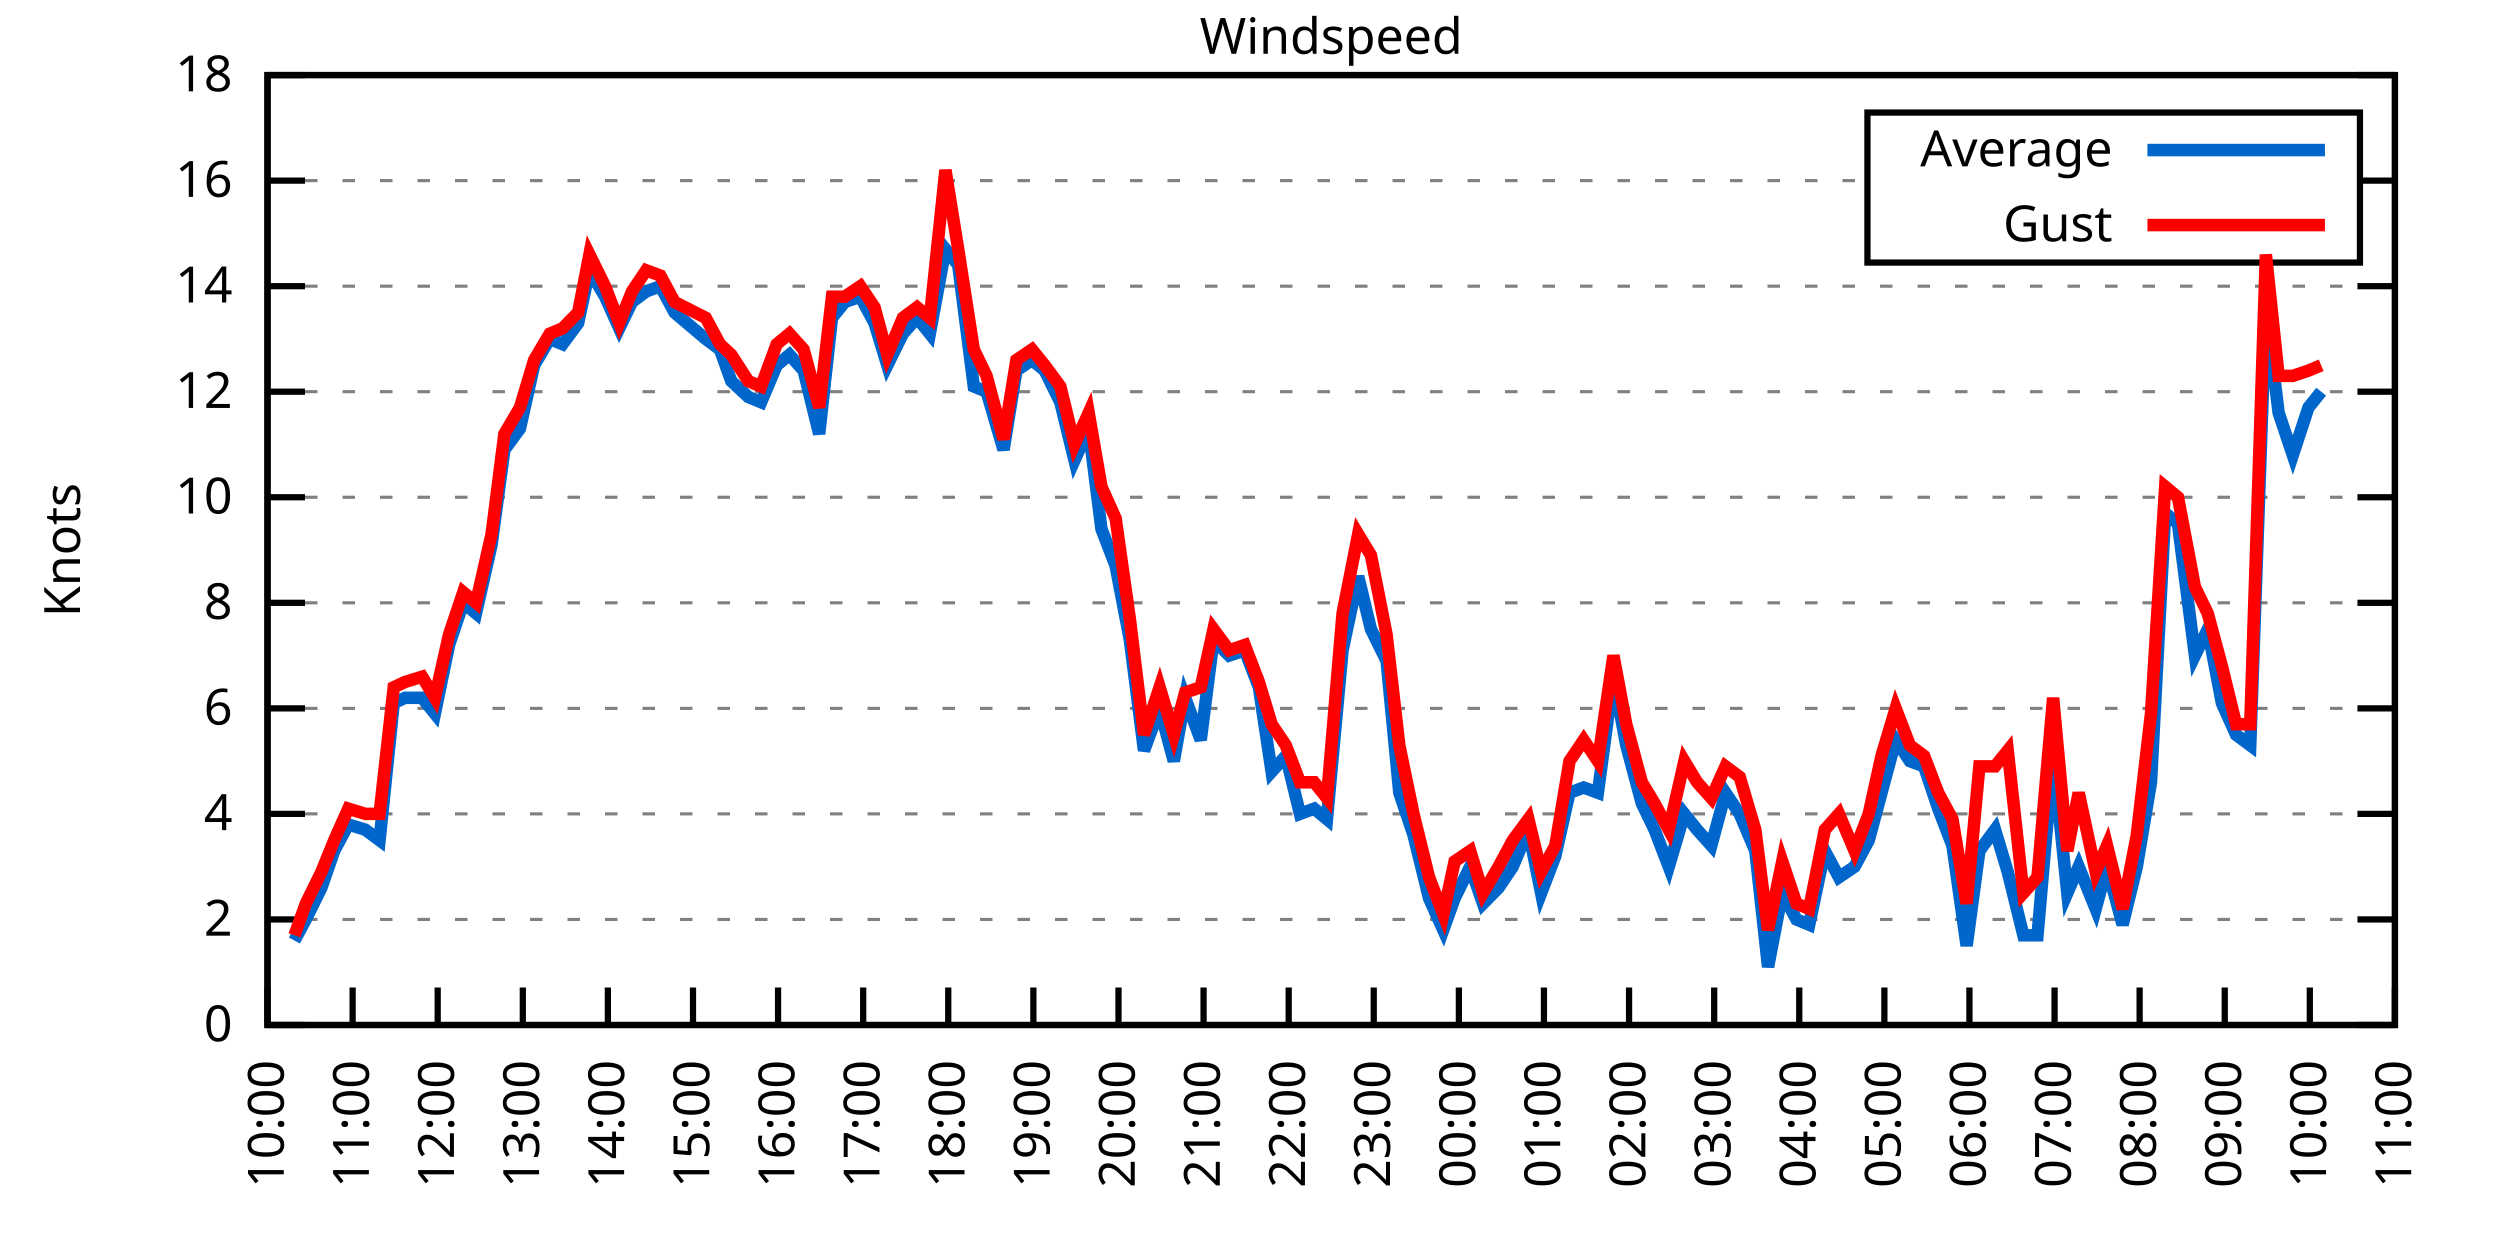
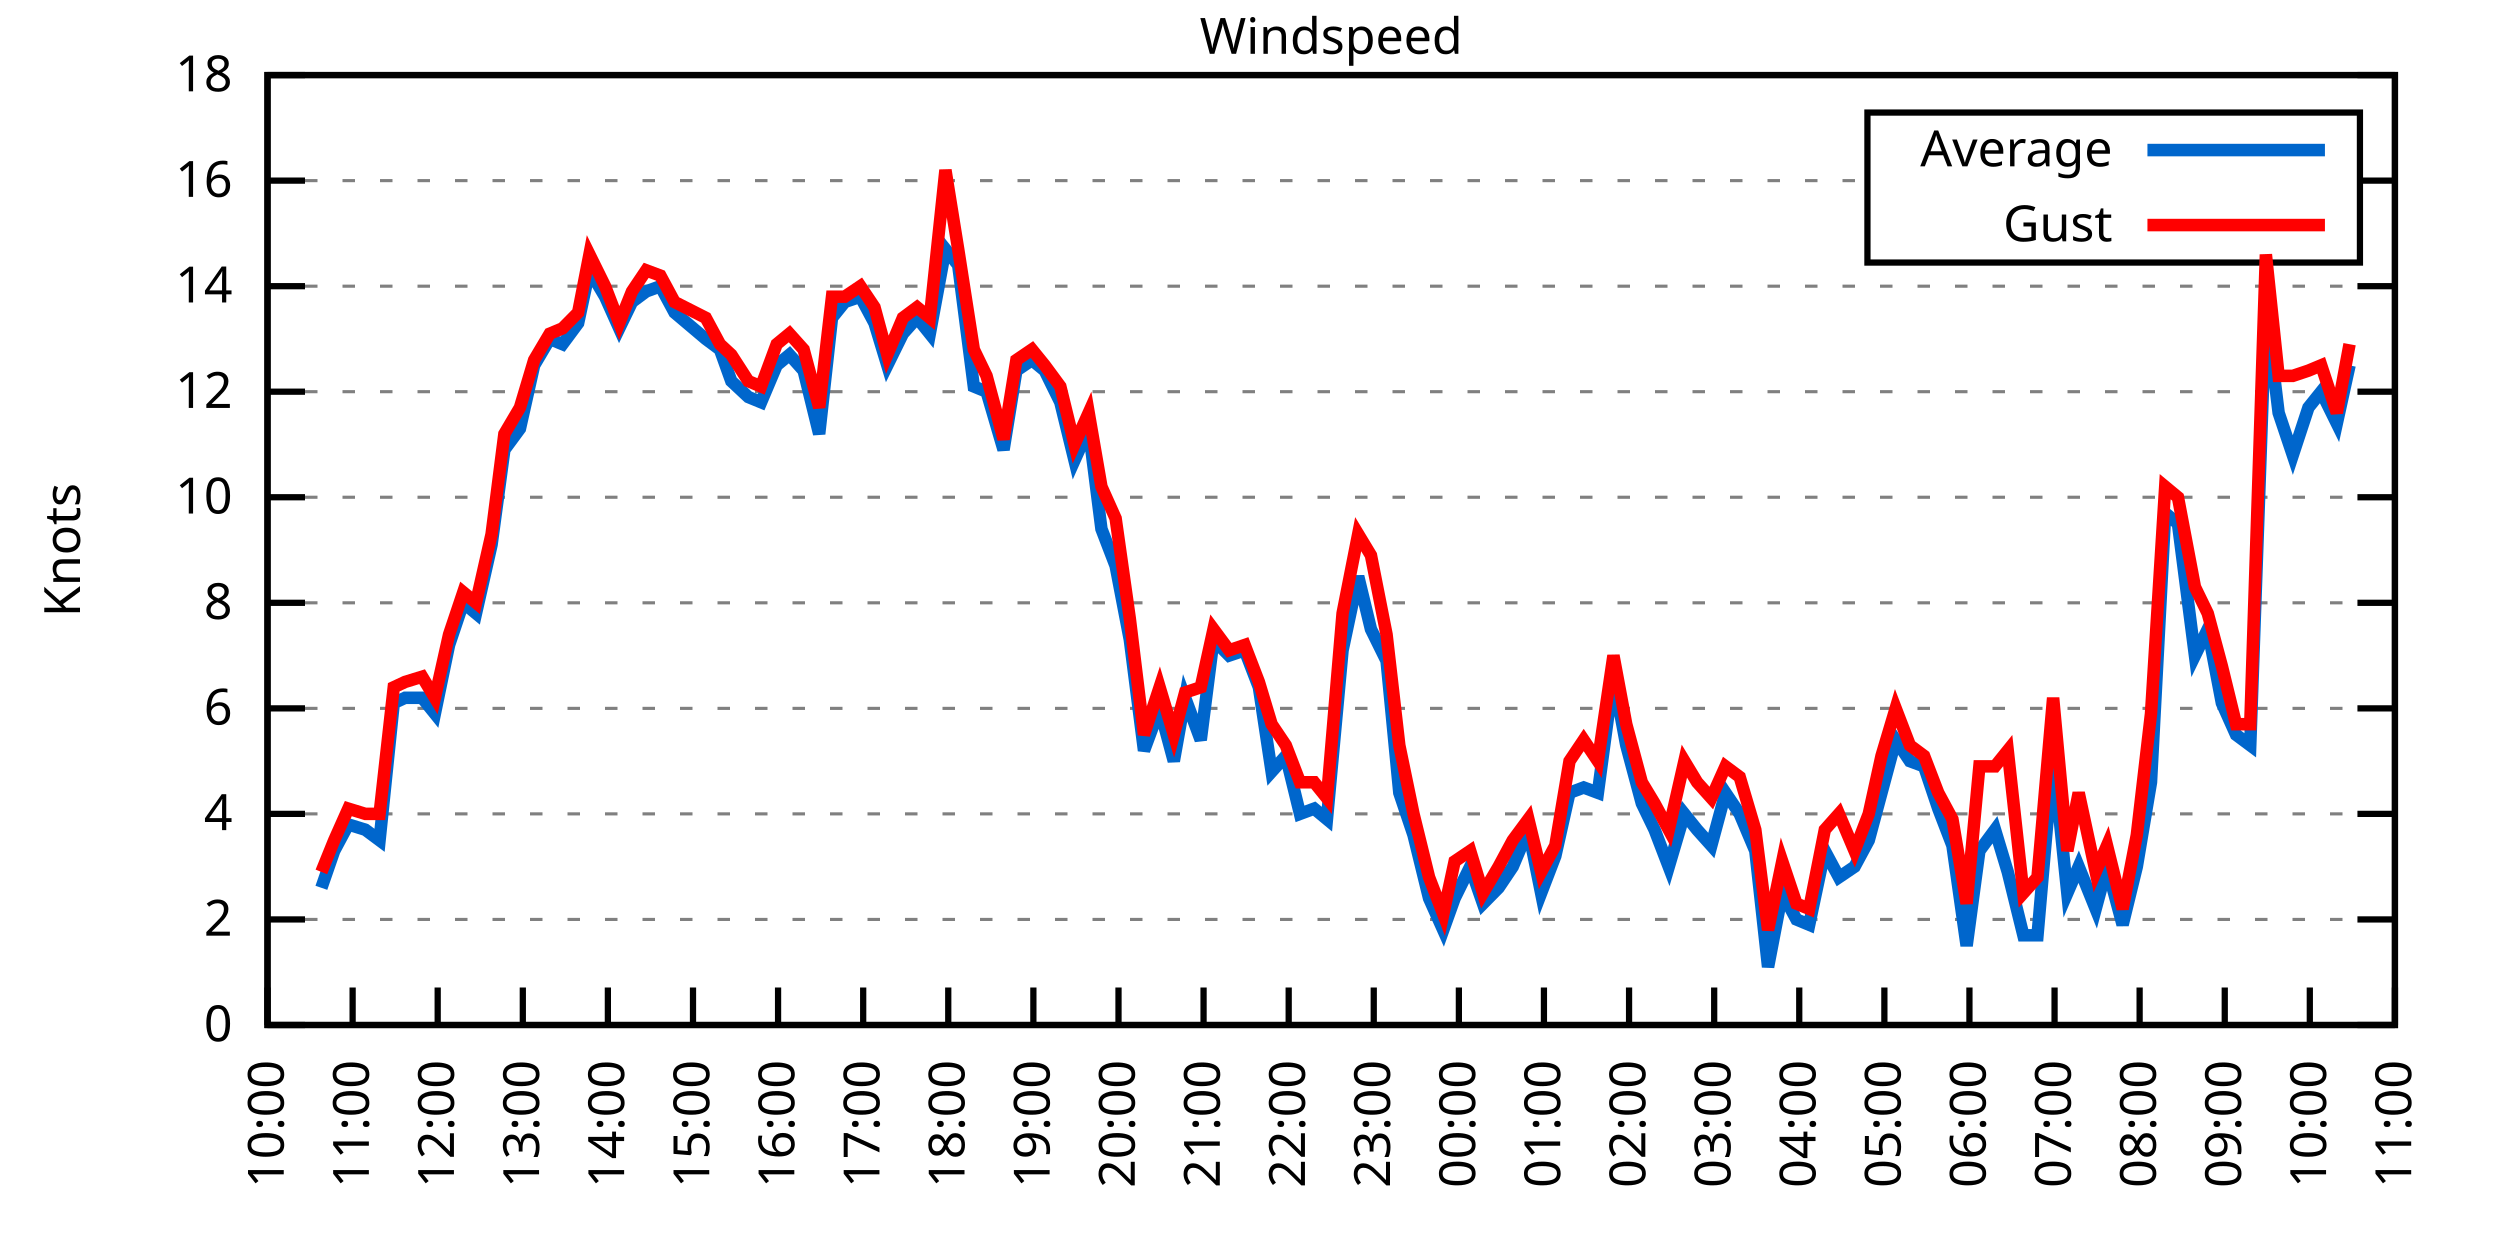
<svg xmlns="http://www.w3.org/2000/svg" xmlns:xlink="http://www.w3.org/1999/xlink" width="400" height="200" viewBox="0 0 400 200">
  <g id="gnuplot_canvas">
    <rect x="0" y="0" width="400" height="200" fill="none" />
    <defs>
      <circle id="gpDot" r="0.5" stroke-width="0.5" stroke="currentColor" />
      <path id="gpPt0" stroke-width="0.333" stroke="currentColor" d="M-1,0 h2 M0,-1 v2" />
      <path id="gpPt1" stroke-width="0.333" stroke="currentColor" d="M-1,-1 L1,1 M1,-1 L-1,1" />
      <path id="gpPt2" stroke-width="0.333" stroke="currentColor" d="M-1,0 L1,0 M0,-1 L0,1 M-1,-1 L1,1 M-1,1 L1,-1" />
      <rect id="gpPt3" stroke-width="0.333" stroke="currentColor" x="-1" y="-1" width="2" height="2" />
      <rect id="gpPt4" stroke-width="0.333" stroke="currentColor" fill="currentColor" x="-1" y="-1" width="2" height="2" />
      <circle id="gpPt5" stroke-width="0.333" stroke="currentColor" cx="0" cy="0" r="1" />
      <use xlink:href="#gpPt5" id="gpPt6" fill="currentColor" stroke="none" />
      <path id="gpPt7" stroke-width="0.333" stroke="currentColor" d="M0,-1.33 L-1.33,0.67 L1.33,0.67 z" />
      <use xlink:href="#gpPt7" id="gpPt8" fill="currentColor" stroke="none" />
      <use xlink:href="#gpPt7" id="gpPt9" stroke="currentColor" transform="rotate(180)" />
      <use xlink:href="#gpPt9" id="gpPt10" fill="currentColor" stroke="none" />
      <use xlink:href="#gpPt3" id="gpPt11" stroke="currentColor" transform="rotate(45)" />
      <use xlink:href="#gpPt11" id="gpPt12" fill="currentColor" stroke="none" />
      <path id="gpPt13" stroke-width="0.333" stroke="currentColor" d="M0,1.330 L1.265,0.411 L0.782,-1.067 L-0.782,-1.076 L-1.265,0.411 z" />
      <use xlink:href="#gpPt13" id="gpPt14" fill="currentColor" stroke="none" />
      <filter id="textbox" filterUnits="objectBoundingBox" x="0" y="0" height="1" width="1">
        <feFlood flood-color="white" flood-opacity="1" result="bgnd" />
        <feComposite in="SourceGraphic" in2="bgnd" operator="atop" />
      </filter>
      <filter id="greybox" filterUnits="objectBoundingBox" x="0" y="0" height="1" width="1">
        <feFlood flood-color="lightgrey" flood-opacity="1" result="grey" />
        <feComposite in="SourceGraphic" in2="grey" operator="atop" />
      </filter>
    </defs>
    <g fill="none" color="white" stroke="currentColor" stroke-width="1.00" stroke-linecap="butt" stroke-linejoin="miter">
</g>
    <g fill="none" color="black" stroke="currentColor" stroke-width="1.00" stroke-linecap="butt" stroke-linejoin="miter">
      <g stroke="none" shape-rendering="crispEdges">
        <polygon fill="rgb(255, 255, 255)" points="42.80,164.00 383.18,164.00 383.18,12.02 42.80,12.02 " />
      </g>
    </g>
    <g fill="none" color="black" stroke="currentColor" stroke-width="1.00" stroke-linecap="butt" stroke-linejoin="miter">
</g>
    <g fill="none" color="black" stroke="black" stroke-width="0.50" stroke-linecap="butt" stroke-linejoin="miter">
</g>
    <g fill="none" color="gray" stroke="currentColor" stroke-width="0.50" stroke-linecap="butt" stroke-linejoin="miter">
      <path stroke="gray" stroke-dasharray="2,4" class="gridline" d="M42.80,164.00 L383.19,164.00  " />
    </g>
    <g fill="none" color="gray" stroke="gray" stroke-width="1.00" stroke-linecap="butt" stroke-linejoin="miter">
</g>
    <g fill="none" color="black" stroke="currentColor" stroke-width="1.00" stroke-linecap="butt" stroke-linejoin="miter">
      <path stroke="black" d="M42.80,164.00 L48.80,164.00 M383.19,164.00 L377.19,164.00  " />
      <g transform="translate(37.20,166.60)" stroke="none" fill="black" font-family="Sans" font-size="8.00" text-anchor="end">
        <text>
          <tspan font-family="Sans"> 0</tspan>
        </text>
      </g>
    </g>
    <g fill="none" color="black" stroke="currentColor" stroke-width="1.00" stroke-linecap="butt" stroke-linejoin="miter">
</g>
    <g fill="none" color="black" stroke="black" stroke-width="0.50" stroke-linecap="butt" stroke-linejoin="miter">
</g>
    <g fill="none" color="gray" stroke="currentColor" stroke-width="0.50" stroke-linecap="butt" stroke-linejoin="miter">
      <path stroke="gray" stroke-dasharray="2,4" class="gridline" d="M42.80,147.11 L383.19,147.11  " />
    </g>
    <g fill="none" color="gray" stroke="gray" stroke-width="1.00" stroke-linecap="butt" stroke-linejoin="miter">
</g>
    <g fill="none" color="black" stroke="currentColor" stroke-width="1.00" stroke-linecap="butt" stroke-linejoin="miter">
      <path stroke="black" d="M42.80,147.11 L48.80,147.11 M383.19,147.11 L377.19,147.11  " />
      <g transform="translate(37.20,149.71)" stroke="none" fill="black" font-family="Sans" font-size="8.00" text-anchor="end">
        <text>
          <tspan font-family="Sans"> 2</tspan>
        </text>
      </g>
    </g>
    <g fill="none" color="black" stroke="currentColor" stroke-width="1.00" stroke-linecap="butt" stroke-linejoin="miter">
</g>
    <g fill="none" color="black" stroke="black" stroke-width="0.50" stroke-linecap="butt" stroke-linejoin="miter">
</g>
    <g fill="none" color="gray" stroke="currentColor" stroke-width="0.50" stroke-linecap="butt" stroke-linejoin="miter">
      <path stroke="gray" stroke-dasharray="2,4" class="gridline" d="M42.80,130.22 L383.19,130.22  " />
    </g>
    <g fill="none" color="gray" stroke="gray" stroke-width="1.00" stroke-linecap="butt" stroke-linejoin="miter">
</g>
    <g fill="none" color="black" stroke="currentColor" stroke-width="1.00" stroke-linecap="butt" stroke-linejoin="miter">
      <path stroke="black" d="M42.80,130.22 L48.80,130.22 M383.19,130.22 L377.19,130.22  " />
      <g transform="translate(37.20,132.82)" stroke="none" fill="black" font-family="Sans" font-size="8.00" text-anchor="end">
        <text>
          <tspan font-family="Sans"> 4</tspan>
        </text>
      </g>
    </g>
    <g fill="none" color="black" stroke="currentColor" stroke-width="1.00" stroke-linecap="butt" stroke-linejoin="miter">
</g>
    <g fill="none" color="black" stroke="black" stroke-width="0.50" stroke-linecap="butt" stroke-linejoin="miter">
</g>
    <g fill="none" color="gray" stroke="currentColor" stroke-width="0.50" stroke-linecap="butt" stroke-linejoin="miter">
      <path stroke="gray" stroke-dasharray="2,4" class="gridline" d="M42.80,113.34 L383.19,113.34  " />
    </g>
    <g fill="none" color="gray" stroke="gray" stroke-width="1.00" stroke-linecap="butt" stroke-linejoin="miter">
</g>
    <g fill="none" color="black" stroke="currentColor" stroke-width="1.00" stroke-linecap="butt" stroke-linejoin="miter">
      <path stroke="black" d="M42.80,113.34 L48.80,113.34 M383.19,113.34 L377.19,113.34  " />
      <g transform="translate(37.20,115.94)" stroke="none" fill="black" font-family="Sans" font-size="8.00" text-anchor="end">
        <text>
          <tspan font-family="Sans"> 6</tspan>
        </text>
      </g>
    </g>
    <g fill="none" color="black" stroke="currentColor" stroke-width="1.00" stroke-linecap="butt" stroke-linejoin="miter">
</g>
    <g fill="none" color="black" stroke="black" stroke-width="0.50" stroke-linecap="butt" stroke-linejoin="miter">
</g>
    <g fill="none" color="gray" stroke="currentColor" stroke-width="0.50" stroke-linecap="butt" stroke-linejoin="miter">
      <path stroke="gray" stroke-dasharray="2,4" class="gridline" d="M42.80,96.45 L383.19,96.45  " />
    </g>
    <g fill="none" color="gray" stroke="gray" stroke-width="1.00" stroke-linecap="butt" stroke-linejoin="miter">
</g>
    <g fill="none" color="black" stroke="currentColor" stroke-width="1.00" stroke-linecap="butt" stroke-linejoin="miter">
      <path stroke="black" d="M42.80,96.45 L48.80,96.45 M383.19,96.45 L377.19,96.45  " />
      <g transform="translate(37.20,99.05)" stroke="none" fill="black" font-family="Sans" font-size="8.00" text-anchor="end">
        <text>
          <tspan font-family="Sans"> 8</tspan>
        </text>
      </g>
    </g>
    <g fill="none" color="black" stroke="currentColor" stroke-width="1.00" stroke-linecap="butt" stroke-linejoin="miter">
</g>
    <g fill="none" color="black" stroke="black" stroke-width="0.50" stroke-linecap="butt" stroke-linejoin="miter">
</g>
    <g fill="none" color="gray" stroke="currentColor" stroke-width="0.50" stroke-linecap="butt" stroke-linejoin="miter">
      <path stroke="gray" stroke-dasharray="2,4" class="gridline" d="M42.80,79.56 L383.19,79.56  " />
    </g>
    <g fill="none" color="gray" stroke="gray" stroke-width="1.00" stroke-linecap="butt" stroke-linejoin="miter">
</g>
    <g fill="none" color="black" stroke="currentColor" stroke-width="1.00" stroke-linecap="butt" stroke-linejoin="miter">
      <path stroke="black" d="M42.80,79.56 L48.80,79.56 M383.19,79.56 L377.19,79.56  " />
      <g transform="translate(37.20,82.16)" stroke="none" fill="black" font-family="Sans" font-size="8.00" text-anchor="end">
        <text>
          <tspan font-family="Sans"> 10</tspan>
        </text>
      </g>
    </g>
    <g fill="none" color="black" stroke="currentColor" stroke-width="1.00" stroke-linecap="butt" stroke-linejoin="miter">
</g>
    <g fill="none" color="black" stroke="black" stroke-width="0.50" stroke-linecap="butt" stroke-linejoin="miter">
</g>
    <g fill="none" color="gray" stroke="currentColor" stroke-width="0.50" stroke-linecap="butt" stroke-linejoin="miter">
      <path stroke="gray" stroke-dasharray="2,4" class="gridline" d="M42.80,62.67 L383.19,62.67  " />
    </g>
    <g fill="none" color="gray" stroke="gray" stroke-width="1.00" stroke-linecap="butt" stroke-linejoin="miter">
</g>
    <g fill="none" color="black" stroke="currentColor" stroke-width="1.00" stroke-linecap="butt" stroke-linejoin="miter">
      <path stroke="black" d="M42.80,62.67 L48.80,62.67 M383.19,62.67 L377.19,62.67  " />
      <g transform="translate(37.20,65.27)" stroke="none" fill="black" font-family="Sans" font-size="8.00" text-anchor="end">
        <text>
          <tspan font-family="Sans"> 12</tspan>
        </text>
      </g>
    </g>
    <g fill="none" color="black" stroke="currentColor" stroke-width="1.00" stroke-linecap="butt" stroke-linejoin="miter">
</g>
    <g fill="none" color="black" stroke="black" stroke-width="0.50" stroke-linecap="butt" stroke-linejoin="miter">
</g>
    <g fill="none" color="gray" stroke="currentColor" stroke-width="0.50" stroke-linecap="butt" stroke-linejoin="miter">
      <path stroke="gray" stroke-dasharray="2,4" class="gridline" d="M42.80,45.79 L383.19,45.79  " />
    </g>
    <g fill="none" color="gray" stroke="gray" stroke-width="1.00" stroke-linecap="butt" stroke-linejoin="miter">
</g>
    <g fill="none" color="black" stroke="currentColor" stroke-width="1.00" stroke-linecap="butt" stroke-linejoin="miter">
      <path stroke="black" d="M42.80,45.79 L48.80,45.79 M383.19,45.79 L377.19,45.79  " />
      <g transform="translate(37.20,48.39)" stroke="none" fill="black" font-family="Sans" font-size="8.00" text-anchor="end">
        <text>
          <tspan font-family="Sans"> 14</tspan>
        </text>
      </g>
    </g>
    <g fill="none" color="black" stroke="currentColor" stroke-width="1.00" stroke-linecap="butt" stroke-linejoin="miter">
</g>
    <g fill="none" color="black" stroke="black" stroke-width="0.50" stroke-linecap="butt" stroke-linejoin="miter">
</g>
    <g fill="none" color="gray" stroke="currentColor" stroke-width="0.50" stroke-linecap="butt" stroke-linejoin="miter">
      <path stroke="gray" stroke-dasharray="2,4" class="gridline" d="M42.80,28.90 L298.79,28.90 M377.59,28.90 L383.19,28.90  " />
    </g>
    <g fill="none" color="gray" stroke="gray" stroke-width="1.00" stroke-linecap="butt" stroke-linejoin="miter">
</g>
    <g fill="none" color="black" stroke="currentColor" stroke-width="1.00" stroke-linecap="butt" stroke-linejoin="miter">
      <path stroke="black" d="M42.80,28.90 L48.80,28.90 M383.19,28.90 L377.19,28.90  " />
      <g transform="translate(37.20,31.50)" stroke="none" fill="black" font-family="Sans" font-size="8.00" text-anchor="end">
        <text>
          <tspan font-family="Sans"> 16</tspan>
        </text>
      </g>
    </g>
    <g fill="none" color="black" stroke="currentColor" stroke-width="1.00" stroke-linecap="butt" stroke-linejoin="miter">
</g>
    <g fill="none" color="black" stroke="black" stroke-width="0.50" stroke-linecap="butt" stroke-linejoin="miter">
</g>
    <g fill="none" color="gray" stroke="currentColor" stroke-width="0.50" stroke-linecap="butt" stroke-linejoin="miter">
      <path stroke="gray" stroke-dasharray="2,4" class="gridline" d="M42.80,12.01 L383.19,12.01  " />
    </g>
    <g fill="none" color="gray" stroke="gray" stroke-width="1.00" stroke-linecap="butt" stroke-linejoin="miter">
</g>
    <g fill="none" color="black" stroke="currentColor" stroke-width="1.00" stroke-linecap="butt" stroke-linejoin="miter">
      <path stroke="black" d="M42.80,12.01 L48.80,12.01 M383.19,12.01 L377.19,12.01  " />
      <g transform="translate(37.20,14.61)" stroke="none" fill="black" font-family="Sans" font-size="8.00" text-anchor="end">
        <text>
          <tspan font-family="Sans"> 18</tspan>
        </text>
      </g>
    </g>
    <g fill="none" color="black" stroke="currentColor" stroke-width="1.00" stroke-linecap="butt" stroke-linejoin="miter">
      <path stroke="black" d="M42.80,164.00 L42.80,158.00  " />
      <g transform="translate(45.40,169.60) rotate(270.00)" stroke="none" fill="black" font-family="Sans" font-size="8.00" text-anchor="end">
        <text>
          <tspan font-family="Sans">10:00</tspan>
        </text>
      </g>
    </g>
    <g fill="none" color="black" stroke="currentColor" stroke-width="1.00" stroke-linecap="butt" stroke-linejoin="miter">
      <path stroke="black" d="M56.42,164.00 L56.42,158.00  " />
      <g transform="translate(59.02,169.60) rotate(270.00)" stroke="none" fill="black" font-family="Sans" font-size="8.00" text-anchor="end">
        <text>
          <tspan font-family="Sans">11:00</tspan>
        </text>
      </g>
    </g>
    <g fill="none" color="black" stroke="currentColor" stroke-width="1.00" stroke-linecap="butt" stroke-linejoin="miter">
      <path stroke="black" d="M70.03,164.00 L70.03,158.00  " />
      <g transform="translate(72.63,169.60) rotate(270.00)" stroke="none" fill="black" font-family="Sans" font-size="8.00" text-anchor="end">
        <text>
          <tspan font-family="Sans">12:00</tspan>
        </text>
      </g>
    </g>
    <g fill="none" color="black" stroke="currentColor" stroke-width="1.00" stroke-linecap="butt" stroke-linejoin="miter">
      <path stroke="black" d="M83.65,164.00 L83.65,158.00  " />
      <g transform="translate(86.25,169.60) rotate(270.00)" stroke="none" fill="black" font-family="Sans" font-size="8.00" text-anchor="end">
        <text>
          <tspan font-family="Sans">13:00</tspan>
        </text>
      </g>
    </g>
    <g fill="none" color="black" stroke="currentColor" stroke-width="1.00" stroke-linecap="butt" stroke-linejoin="miter">
      <path stroke="black" d="M97.26,164.00 L97.26,158.00  " />
      <g transform="translate(99.86,169.60) rotate(270.00)" stroke="none" fill="black" font-family="Sans" font-size="8.00" text-anchor="end">
        <text>
          <tspan font-family="Sans">14:00</tspan>
        </text>
      </g>
    </g>
    <g fill="none" color="black" stroke="currentColor" stroke-width="1.00" stroke-linecap="butt" stroke-linejoin="miter">
      <path stroke="black" d="M110.88,164.00 L110.88,158.00  " />
      <g transform="translate(113.48,169.60) rotate(270.00)" stroke="none" fill="black" font-family="Sans" font-size="8.00" text-anchor="end">
        <text>
          <tspan font-family="Sans">15:00</tspan>
        </text>
      </g>
    </g>
    <g fill="none" color="black" stroke="currentColor" stroke-width="1.00" stroke-linecap="butt" stroke-linejoin="miter">
      <path stroke="black" d="M124.49,164.00 L124.49,158.00  " />
      <g transform="translate(127.09,169.60) rotate(270.00)" stroke="none" fill="black" font-family="Sans" font-size="8.00" text-anchor="end">
        <text>
          <tspan font-family="Sans">16:00</tspan>
        </text>
      </g>
    </g>
    <g fill="none" color="black" stroke="currentColor" stroke-width="1.00" stroke-linecap="butt" stroke-linejoin="miter">
      <path stroke="black" d="M138.11,164.00 L138.11,158.00  " />
      <g transform="translate(140.71,169.60) rotate(270.00)" stroke="none" fill="black" font-family="Sans" font-size="8.00" text-anchor="end">
        <text>
          <tspan font-family="Sans">17:00</tspan>
        </text>
      </g>
    </g>
    <g fill="none" color="black" stroke="currentColor" stroke-width="1.00" stroke-linecap="butt" stroke-linejoin="miter">
      <path stroke="black" d="M151.72,164.00 L151.72,158.00  " />
      <g transform="translate(154.32,169.60) rotate(270.00)" stroke="none" fill="black" font-family="Sans" font-size="8.00" text-anchor="end">
        <text>
          <tspan font-family="Sans">18:00</tspan>
        </text>
      </g>
    </g>
    <g fill="none" color="black" stroke="currentColor" stroke-width="1.00" stroke-linecap="butt" stroke-linejoin="miter">
      <path stroke="black" d="M165.34,164.00 L165.34,158.00  " />
      <g transform="translate(167.94,169.60) rotate(270.00)" stroke="none" fill="black" font-family="Sans" font-size="8.00" text-anchor="end">
        <text>
          <tspan font-family="Sans">19:00</tspan>
        </text>
      </g>
    </g>
    <g fill="none" color="black" stroke="currentColor" stroke-width="1.00" stroke-linecap="butt" stroke-linejoin="miter">
      <path stroke="black" d="M178.96,164.00 L178.96,158.00  " />
      <g transform="translate(181.56,169.60) rotate(270.00)" stroke="none" fill="black" font-family="Sans" font-size="8.00" text-anchor="end">
        <text>
          <tspan font-family="Sans">20:00</tspan>
        </text>
      </g>
    </g>
    <g fill="none" color="black" stroke="currentColor" stroke-width="1.00" stroke-linecap="butt" stroke-linejoin="miter">
      <path stroke="black" d="M192.57,164.00 L192.57,158.00  " />
      <g transform="translate(195.17,169.60) rotate(270.00)" stroke="none" fill="black" font-family="Sans" font-size="8.00" text-anchor="end">
        <text>
          <tspan font-family="Sans">21:00</tspan>
        </text>
      </g>
    </g>
    <g fill="none" color="black" stroke="currentColor" stroke-width="1.00" stroke-linecap="butt" stroke-linejoin="miter">
      <path stroke="black" d="M206.19,164.00 L206.19,158.00  " />
      <g transform="translate(208.79,169.60) rotate(270.00)" stroke="none" fill="black" font-family="Sans" font-size="8.00" text-anchor="end">
        <text>
          <tspan font-family="Sans">22:00</tspan>
        </text>
      </g>
    </g>
    <g fill="none" color="black" stroke="currentColor" stroke-width="1.00" stroke-linecap="butt" stroke-linejoin="miter">
      <path stroke="black" d="M219.80,164.00 L219.80,158.00  " />
      <g transform="translate(222.40,169.60) rotate(270.00)" stroke="none" fill="black" font-family="Sans" font-size="8.00" text-anchor="end">
        <text>
          <tspan font-family="Sans">23:00</tspan>
        </text>
      </g>
    </g>
    <g fill="none" color="black" stroke="currentColor" stroke-width="1.00" stroke-linecap="butt" stroke-linejoin="miter">
      <path stroke="black" d="M233.42,164.00 L233.42,158.00  " />
      <g transform="translate(236.02,169.60) rotate(270.00)" stroke="none" fill="black" font-family="Sans" font-size="8.00" text-anchor="end">
        <text>
          <tspan font-family="Sans">00:00</tspan>
        </text>
      </g>
    </g>
    <g fill="none" color="black" stroke="currentColor" stroke-width="1.00" stroke-linecap="butt" stroke-linejoin="miter">
      <path stroke="black" d="M247.03,164.00 L247.03,158.00  " />
      <g transform="translate(249.63,169.60) rotate(270.00)" stroke="none" fill="black" font-family="Sans" font-size="8.00" text-anchor="end">
        <text>
          <tspan font-family="Sans">01:00</tspan>
        </text>
      </g>
    </g>
    <g fill="none" color="black" stroke="currentColor" stroke-width="1.00" stroke-linecap="butt" stroke-linejoin="miter">
      <path stroke="black" d="M260.65,164.00 L260.65,158.00  " />
      <g transform="translate(263.25,169.60) rotate(270.00)" stroke="none" fill="black" font-family="Sans" font-size="8.00" text-anchor="end">
        <text>
          <tspan font-family="Sans">02:00</tspan>
        </text>
      </g>
    </g>
    <g fill="none" color="black" stroke="currentColor" stroke-width="1.00" stroke-linecap="butt" stroke-linejoin="miter">
      <path stroke="black" d="M274.27,164.00 L274.27,158.00  " />
      <g transform="translate(276.87,169.60) rotate(270.00)" stroke="none" fill="black" font-family="Sans" font-size="8.00" text-anchor="end">
        <text>
          <tspan font-family="Sans">03:00</tspan>
        </text>
      </g>
    </g>
    <g fill="none" color="black" stroke="currentColor" stroke-width="1.00" stroke-linecap="butt" stroke-linejoin="miter">
      <path stroke="black" d="M287.88,164.00 L287.88,158.00  " />
      <g transform="translate(290.48,169.60) rotate(270.00)" stroke="none" fill="black" font-family="Sans" font-size="8.00" text-anchor="end">
        <text>
          <tspan font-family="Sans">04:00</tspan>
        </text>
      </g>
    </g>
    <g fill="none" color="black" stroke="currentColor" stroke-width="1.00" stroke-linecap="butt" stroke-linejoin="miter">
      <path stroke="black" d="M301.50,164.00 L301.50,158.00  " />
      <g transform="translate(304.10,169.60) rotate(270.00)" stroke="none" fill="black" font-family="Sans" font-size="8.00" text-anchor="end">
        <text>
          <tspan font-family="Sans">05:00</tspan>
        </text>
      </g>
    </g>
    <g fill="none" color="black" stroke="currentColor" stroke-width="1.00" stroke-linecap="butt" stroke-linejoin="miter">
      <path stroke="black" d="M315.11,164.00 L315.11,158.00  " />
      <g transform="translate(317.71,169.60) rotate(270.00)" stroke="none" fill="black" font-family="Sans" font-size="8.00" text-anchor="end">
        <text>
          <tspan font-family="Sans">06:00</tspan>
        </text>
      </g>
    </g>
    <g fill="none" color="black" stroke="currentColor" stroke-width="1.00" stroke-linecap="butt" stroke-linejoin="miter">
      <path stroke="black" d="M328.73,164.00 L328.73,158.00  " />
      <g transform="translate(331.33,169.60) rotate(270.00)" stroke="none" fill="black" font-family="Sans" font-size="8.00" text-anchor="end">
        <text>
          <tspan font-family="Sans">07:00</tspan>
        </text>
      </g>
    </g>
    <g fill="none" color="black" stroke="currentColor" stroke-width="1.00" stroke-linecap="butt" stroke-linejoin="miter">
      <path stroke="black" d="M342.34,164.00 L342.34,158.00  " />
      <g transform="translate(344.94,169.60) rotate(270.00)" stroke="none" fill="black" font-family="Sans" font-size="8.00" text-anchor="end">
        <text>
          <tspan font-family="Sans">08:00</tspan>
        </text>
      </g>
    </g>
    <g fill="none" color="black" stroke="currentColor" stroke-width="1.00" stroke-linecap="butt" stroke-linejoin="miter">
      <path stroke="black" d="M355.96,164.00 L355.96,158.00  " />
      <g transform="translate(358.56,169.60) rotate(270.00)" stroke="none" fill="black" font-family="Sans" font-size="8.00" text-anchor="end">
        <text>
          <tspan font-family="Sans">09:00</tspan>
        </text>
      </g>
    </g>
    <g fill="none" color="black" stroke="currentColor" stroke-width="1.00" stroke-linecap="butt" stroke-linejoin="miter">
      <path stroke="black" d="M369.57,164.00 L369.57,158.00  " />
      <g transform="translate(372.17,169.60) rotate(270.00)" stroke="none" fill="black" font-family="Sans" font-size="8.00" text-anchor="end">
        <text>
          <tspan font-family="Sans">10:00</tspan>
        </text>
      </g>
    </g>
    <g fill="none" color="black" stroke="currentColor" stroke-width="1.00" stroke-linecap="butt" stroke-linejoin="miter">
      <path stroke="black" d="M383.19,164.00 L383.19,158.00  " />
      <g transform="translate(385.79,169.60) rotate(270.00)" stroke="none" fill="black" font-family="Sans" font-size="8.00" text-anchor="end">
        <text>
          <tspan font-family="Sans">11:00</tspan>
        </text>
      </g>
    </g>
    <g fill="none" color="black" stroke="currentColor" stroke-width="1.00" stroke-linecap="butt" stroke-linejoin="miter">
</g>
    <g fill="none" color="black" stroke="currentColor" stroke-width="1.00" stroke-linecap="butt" stroke-linejoin="miter">
      <path stroke="black" d="M42.80,12.01 L42.80,164.00 L383.19,164.00 L383.19,12.01 L42.80,12.01 Z  " />
    </g>
    <g fill="none" color="black" stroke="currentColor" stroke-width="1.00" stroke-linecap="butt" stroke-linejoin="miter">
</g>
    <g fill="none" color="black" stroke="currentColor" stroke-width="1.00" stroke-linecap="butt" stroke-linejoin="miter">
      <path stroke="black" d="M298.79,42.01 L298.79,18.01 L377.59,18.01 L377.59,42.01 L298.79,42.01 Z  " />
    </g>
    <g id="Windspeed_plot_1">
      <g fill="none" color="white" stroke="black" stroke-width="2.00" stroke-linecap="butt" stroke-linejoin="miter">
</g>
      <g fill="none" color="black" stroke="currentColor" stroke-width="2.00" stroke-linecap="butt" stroke-linejoin="miter">
        <g transform="translate(337.99,26.61)" stroke="none" fill="black" font-family="Sans" font-size="8.00" text-anchor="end">
          <text>
            <tspan font-family="Sans">Average</tspan>
          </text>
        </g>
      </g>
      <g fill="none" color="black" stroke="currentColor" stroke-width="2.00" stroke-linecap="butt" stroke-linejoin="miter">
-         <path stroke="rgb(  0, 102, 204)" d="M343.59,24.01 L371.99,24.01 M47.11,150.49 L48.93,147.11 L51.42,142.05 L53.47,136.14 L55.73,131.91 L58.46,132.76   L60.73,134.45 L63.00,112.49 L64.81,111.65 L67.54,111.65 L69.58,114.18 L71.85,103.20 L74.12,96.45 L76.16,98.14   L78.65,87.16 L80.70,71.96 L83.19,68.58 L85.46,58.45 L87.96,54.23 L90.00,55.07 L92.50,51.70 L94.31,43.25   L96.81,47.47 L99.08,52.54 L101.12,48.32 L103.39,46.63 L105.66,45.79 L107.93,50.01 L112.92,54.23 L115.19,55.92   L117.01,60.98 L119.73,63.52 L121.77,64.36 L124.27,58.45 L126.31,56.76 L128.58,59.30 L131.07,69.43 L133.12,50.85   L135.16,48.32 L137.66,47.47 L139.92,51.70 L141.97,58.45 L144.46,53.39 L146.73,50.85 L148.77,53.39 L151.27,39.87   L153.31,42.41 L155.81,61.83 L157.85,62.67 L160.57,71.96 L162.62,59.30 L165.11,57.61 L167.16,59.30 L169.65,64.36   L171.92,73.65 L174.19,68.58 L176.23,84.63 L178.50,90.54 L180.77,102.36 L183.04,120.09 L185.54,113.34 L187.81,121.78   L189.62,111.65 L192.12,118.40 L194.16,102.36 L196.66,104.89 L199.15,104.05 L201.42,109.96 L203.46,123.47 L205.73,120.94   L208.00,130.22 L210.27,129.38 L212.31,131.07 L214.81,104.05 L217.31,92.23 L219.35,100.67 L221.85,105.74 L223.89,126.85   L226.16,133.60 L228.65,143.73 L230.92,148.80 L232.74,143.73 L235.23,138.67 L237.28,144.58 L239.77,142.05 L242.04,138.67   L244.54,132.76 L246.58,142.89 L248.85,136.98 L251.12,126.85 L253.39,126.00 L255.66,126.85 L258.15,108.27 L260.20,119.25   L262.69,128.54 L264.73,132.76 L267.00,138.67 L269.50,130.22 L271.54,132.76 L273.81,135.29 L276.08,126.85 L278.35,130.22   L280.85,136.14 L282.89,154.71 L285.16,142.89 L287.43,147.11 L289.47,147.96 L291.97,136.14 L294.23,140.36 L296.73,138.67   L299.00,134.45 L301.04,126.85 L303.31,118.40 L305.58,121.78 L307.85,122.62 L310.12,129.38 L312.39,135.29 L314.66,151.33   L316.70,136.14 L319.20,132.76 L321.24,139.51 L323.74,149.65 L326.00,149.65 L328.50,120.94 L330.77,142.89 L332.59,138.67   L335.31,145.42 L337.12,138.67 L339.62,147.96 L341.89,138.67 L344.16,125.16 L346.43,82.09 L348.47,83.78 L351.19,104.89   L353.24,100.67 L355.50,112.49 L357.77,117.56 L360.04,119.25 L362.54,49.16 L364.58,66.05 L366.85,72.81 L369.35,65.21   L371.39,62.67  " />
+         <path stroke="rgb(  0, 102, 204)" d="M343.59,24.01 L371.99,24.01 M51.42,142.05 L53.47,136.14 L55.73,131.91 L58.46,132.76 L60.73,134.45 L63.00,112.49   L64.81,111.65 L67.54,111.65 L69.58,114.18 L71.85,103.20 L74.12,96.45 L76.16,98.14 L78.65,87.16 L80.70,71.96   L83.19,68.58 L85.46,58.45 L87.96,54.23 L90.00,55.07 L92.50,51.70 L94.31,43.25 L96.81,47.47 L99.08,52.54   L101.12,48.32 L103.39,46.63 L105.66,45.79 L107.93,50.01 L112.92,54.23 L115.19,55.92 L117.01,60.98 L119.73,63.52   L121.77,64.36 L124.27,58.45 L126.31,56.76 L128.58,59.30 L131.07,69.43 L133.12,50.85 L135.16,48.32 L137.66,47.47   L139.92,51.70 L141.97,58.45 L144.46,53.39 L146.73,50.85 L148.77,53.39 L151.27,39.87 L153.31,42.41 L155.81,61.83   L157.85,62.67 L160.57,71.96 L162.62,59.30 L165.11,57.61 L167.16,59.30 L169.65,64.36 L171.92,73.65 L174.19,68.58   L176.23,84.63 L178.50,90.54 L180.77,102.36 L183.04,120.09 L185.54,113.34 L187.81,121.78 L189.62,111.65 L192.12,118.40   L194.16,102.36 L196.66,104.89 L199.15,104.05 L201.42,109.96 L203.46,123.47 L205.73,120.94 L208.00,130.22 L210.27,129.38   L212.31,131.07 L214.81,104.05 L217.31,92.23 L219.35,100.67 L221.85,105.74 L223.89,126.85 L226.16,133.60 L228.65,143.73   L230.92,148.80 L232.74,143.73 L235.23,138.67 L237.28,144.58 L239.77,142.05 L242.04,138.67 L244.54,132.76 L246.58,142.89   L248.85,136.98 L251.12,126.85 L253.39,126.00 L255.66,126.85 L258.15,108.27 L260.20,119.25 L262.69,128.54 L264.73,132.76   L267.00,138.67 L269.50,130.22 L271.54,132.76 L273.81,135.29 L276.08,126.85 L278.35,130.22 L280.85,136.14 L282.89,154.71   L285.16,142.89 L287.43,147.11 L289.47,147.96 L291.97,136.14 L294.23,140.36 L296.73,138.67 L299.00,134.45 L301.04,126.85   L303.31,118.40 L305.58,121.78 L307.85,122.62 L310.12,129.38 L312.39,135.29 L314.66,151.33 L316.70,136.14 L319.20,132.76   L321.24,139.51 L323.74,149.65 L326.00,149.65 L328.50,120.94 L330.77,142.89 L332.59,138.67 L335.31,145.42 L337.12,138.67   L339.62,147.96 L341.89,138.67 L344.16,125.16 L346.43,82.09 L348.47,83.78 L351.19,104.89 L353.24,100.67 L355.50,112.49   L357.77,117.56 L360.04,119.25 L362.54,49.16 L364.58,66.05 L366.85,72.81 L369.35,65.21 L371.39,62.67 L373.89,67.74   L375.93,58.45  " />
      </g>
    </g>
    <g id="Windspeed_plot_2">
      <g fill="none" color="black" stroke="currentColor" stroke-width="2.00" stroke-linecap="butt" stroke-linejoin="miter">
        <g transform="translate(337.99,38.61)" stroke="none" fill="black" font-family="Sans" font-size="8.00" text-anchor="end">
          <text>
            <tspan font-family="Sans">Gust</tspan>
          </text>
        </g>
      </g>
      <g fill="none" color="black" stroke="currentColor" stroke-width="2.00" stroke-linecap="butt" stroke-linejoin="miter">
-         <path stroke="rgb(255,   0,   0)" d="M343.59,36.01 L371.99,36.01 M47.11,149.65 L48.93,144.58 L51.42,139.51 L53.47,134.45 L55.73,129.38 L58.46,130.22   L60.73,130.22 L63.00,109.96 L64.81,109.11 L67.54,108.27 L69.58,111.65 L71.85,101.52 L74.12,94.76 L76.16,96.45   L78.65,85.47 L80.70,69.43 L83.19,65.21 L85.46,57.61 L87.96,53.39 L90.00,52.54 L92.50,50.01 L94.31,40.72   L96.81,45.79 L99.08,51.70 L101.12,46.63 L103.39,43.25 L105.66,44.10 L107.93,48.32 L112.92,50.85 L115.19,55.07   L117.01,56.76 L119.73,60.98 L121.77,61.83 L124.27,55.07 L126.31,53.39 L128.58,55.92 L131.07,65.21 L133.12,47.47   L135.16,47.47 L137.66,45.79 L139.92,49.16 L141.97,56.76 L144.46,50.85 L146.73,49.16 L148.77,50.85 L151.27,27.21   L153.31,39.87 L155.81,55.92 L157.85,60.14 L160.57,70.27 L162.62,57.61 L165.11,55.92 L167.16,58.45 L169.65,61.83   L171.92,71.12 L174.19,66.05 L176.23,77.87 L178.50,82.94 L180.77,98.98 L183.04,117.56 L185.54,109.96 L187.81,117.56   L189.62,110.80 L192.12,109.96 L194.16,100.67 L196.66,104.05 L199.15,103.20 L201.42,109.11 L203.46,115.87 L205.73,119.25   L208.00,125.16 L210.27,125.16 L212.31,127.69 L214.81,98.14 L217.31,85.47 L219.35,88.85 L221.85,101.52 L223.89,119.25   L226.16,130.22 L228.65,140.36 L230.92,146.27 L232.74,137.82 L235.23,136.14 L237.28,142.89 L239.77,138.67 L242.04,134.45   L244.54,131.07 L246.58,139.51 L248.85,135.29 L251.12,121.78 L253.39,118.40 L255.66,121.78 L258.15,104.89 L260.20,115.87   L262.69,125.16 L264.73,128.54 L267.00,132.76 L269.50,121.78 L271.54,125.16 L273.81,127.69 L276.08,122.62 L278.35,124.31   L280.85,132.76 L282.89,148.80 L285.16,137.82 L287.43,144.58 L289.47,145.42 L291.97,132.76 L294.23,130.22 L296.73,136.14   L299.00,130.22 L301.04,120.94 L303.31,113.34 L305.58,119.25 L307.85,120.94 L310.12,126.85 L312.39,131.07 L314.66,144.58   L316.70,122.62 L319.20,122.62 L321.24,120.09 L323.74,142.89 L326.00,140.36 L328.50,111.65 L330.77,136.14 L332.59,126.85   L335.31,139.51 L337.12,135.29 L339.62,145.42 L341.89,133.60 L344.16,114.18 L346.43,77.87 L348.47,79.56 L351.19,93.92   L353.24,98.14 L355.50,106.58 L357.77,115.87 L360.04,115.87 L362.54,40.72 L364.58,60.14 L366.85,60.14 L369.35,59.30   L371.39,58.45  " />
+         <path stroke="rgb(255,   0,   0)" d="M343.59,36.01 L371.99,36.01 M51.42,139.51 L53.47,134.45 L55.73,129.38 L58.46,130.22 L60.73,130.22 L63.00,109.96   L64.81,109.11 L67.54,108.27 L69.58,111.65 L71.85,101.52 L74.12,94.76 L76.16,96.45 L78.65,85.47 L80.70,69.43   L83.19,65.21 L85.46,57.61 L87.96,53.39 L90.00,52.54 L92.50,50.01 L94.31,40.72 L96.81,45.79 L99.08,51.70   L101.12,46.63 L103.39,43.25 L105.66,44.10 L107.93,48.32 L112.92,50.85 L115.19,55.07 L117.01,56.76 L119.73,60.98   L121.77,61.83 L124.27,55.07 L126.31,53.39 L128.58,55.92 L131.07,65.21 L133.12,47.47 L135.16,47.47 L137.66,45.79   L139.92,49.16 L141.97,56.76 L144.46,50.85 L146.73,49.16 L148.77,50.85 L151.27,27.21 L153.31,39.87 L155.81,55.92   L157.85,60.14 L160.57,70.27 L162.62,57.61 L165.11,55.92 L167.16,58.45 L169.65,61.83 L171.92,71.12 L174.19,66.05   L176.23,77.87 L178.50,82.94 L180.77,98.98 L183.04,117.56 L185.54,109.96 L187.81,117.56 L189.62,110.80 L192.12,109.96   L194.16,100.67 L196.66,104.05 L199.15,103.20 L201.42,109.11 L203.46,115.87 L205.73,119.25 L208.00,125.16 L210.27,125.16   L212.31,127.69 L214.81,98.14 L217.31,85.47 L219.35,88.85 L221.85,101.52 L223.89,119.25 L226.16,130.22 L228.65,140.36   L230.92,146.27 L232.74,137.82 L235.23,136.14 L237.28,142.89 L239.77,138.67 L242.04,134.45 L244.54,131.07 L246.58,139.51   L248.85,135.29 L251.12,121.78 L253.39,118.40 L255.66,121.78 L258.15,104.89 L260.20,115.87 L262.69,125.16 L264.73,128.54   L267.00,132.76 L269.50,121.78 L271.54,125.16 L273.81,127.69 L276.08,122.62 L278.35,124.31 L280.85,132.76 L282.89,148.80   L285.16,137.82 L287.43,144.58 L289.47,145.42 L291.97,132.76 L294.23,130.22 L296.73,136.14 L299.00,130.22 L301.04,120.94   L303.31,113.34 L305.58,119.25 L307.85,120.94 L310.12,126.85 L312.39,131.07 L314.66,144.58 L316.70,122.62 L319.20,122.62   L321.24,120.09 L323.74,142.89 L326.00,140.36 L328.50,111.65 L330.77,136.14 L332.59,126.85 L335.31,139.51 L337.12,135.29   L339.62,145.42 L341.89,133.60 L344.16,114.18 L346.43,77.87 L348.47,79.56 L351.19,93.92 L353.24,98.14 L355.50,106.58   L357.77,115.87 L360.04,115.87 L362.54,40.72 L364.58,60.14 L366.85,60.14 L369.35,59.30 L371.39,58.45 L373.89,66.05   L375.93,55.07  " />
      </g>
    </g>
    <g fill="none" color="black" stroke="currentColor" stroke-width="2.00" stroke-linecap="butt" stroke-linejoin="miter">
</g>
    <g fill="none" color="black" stroke="black" stroke-width="1.00" stroke-linecap="butt" stroke-linejoin="miter">
</g>
    <g fill="none" color="black" stroke="currentColor" stroke-width="1.00" stroke-linecap="butt" stroke-linejoin="miter">
      <path stroke="black" d="M42.80,12.01 L42.80,164.00 L383.19,164.00 L383.19,12.01 L42.80,12.01 Z  " />
      <g transform="translate(12.80,88.01) rotate(270.00)" stroke="none" fill="black" font-family="Sans" font-size="8.00" text-anchor="middle">
        <text>
          <tspan font-family="Sans">Knots</tspan>
        </text>
      </g>
    </g>
    <g fill="none" color="black" stroke="currentColor" stroke-width="1.00" stroke-linecap="butt" stroke-linejoin="miter">
</g>
    <g fill="none" color="black" stroke="currentColor" stroke-width="1.00" stroke-linecap="butt" stroke-linejoin="miter">
      <g transform="translate(212.99,8.61)" stroke="none" fill="black" font-family="Sans" font-size="8.00" text-anchor="middle">
        <text>
          <tspan font-family="Sans">Windspeed</tspan>
        </text>
      </g>
    </g>
    <g fill="none" color="black" stroke="currentColor" stroke-width="1.00" stroke-linecap="butt" stroke-linejoin="miter">
</g>
  </g>
</svg>
